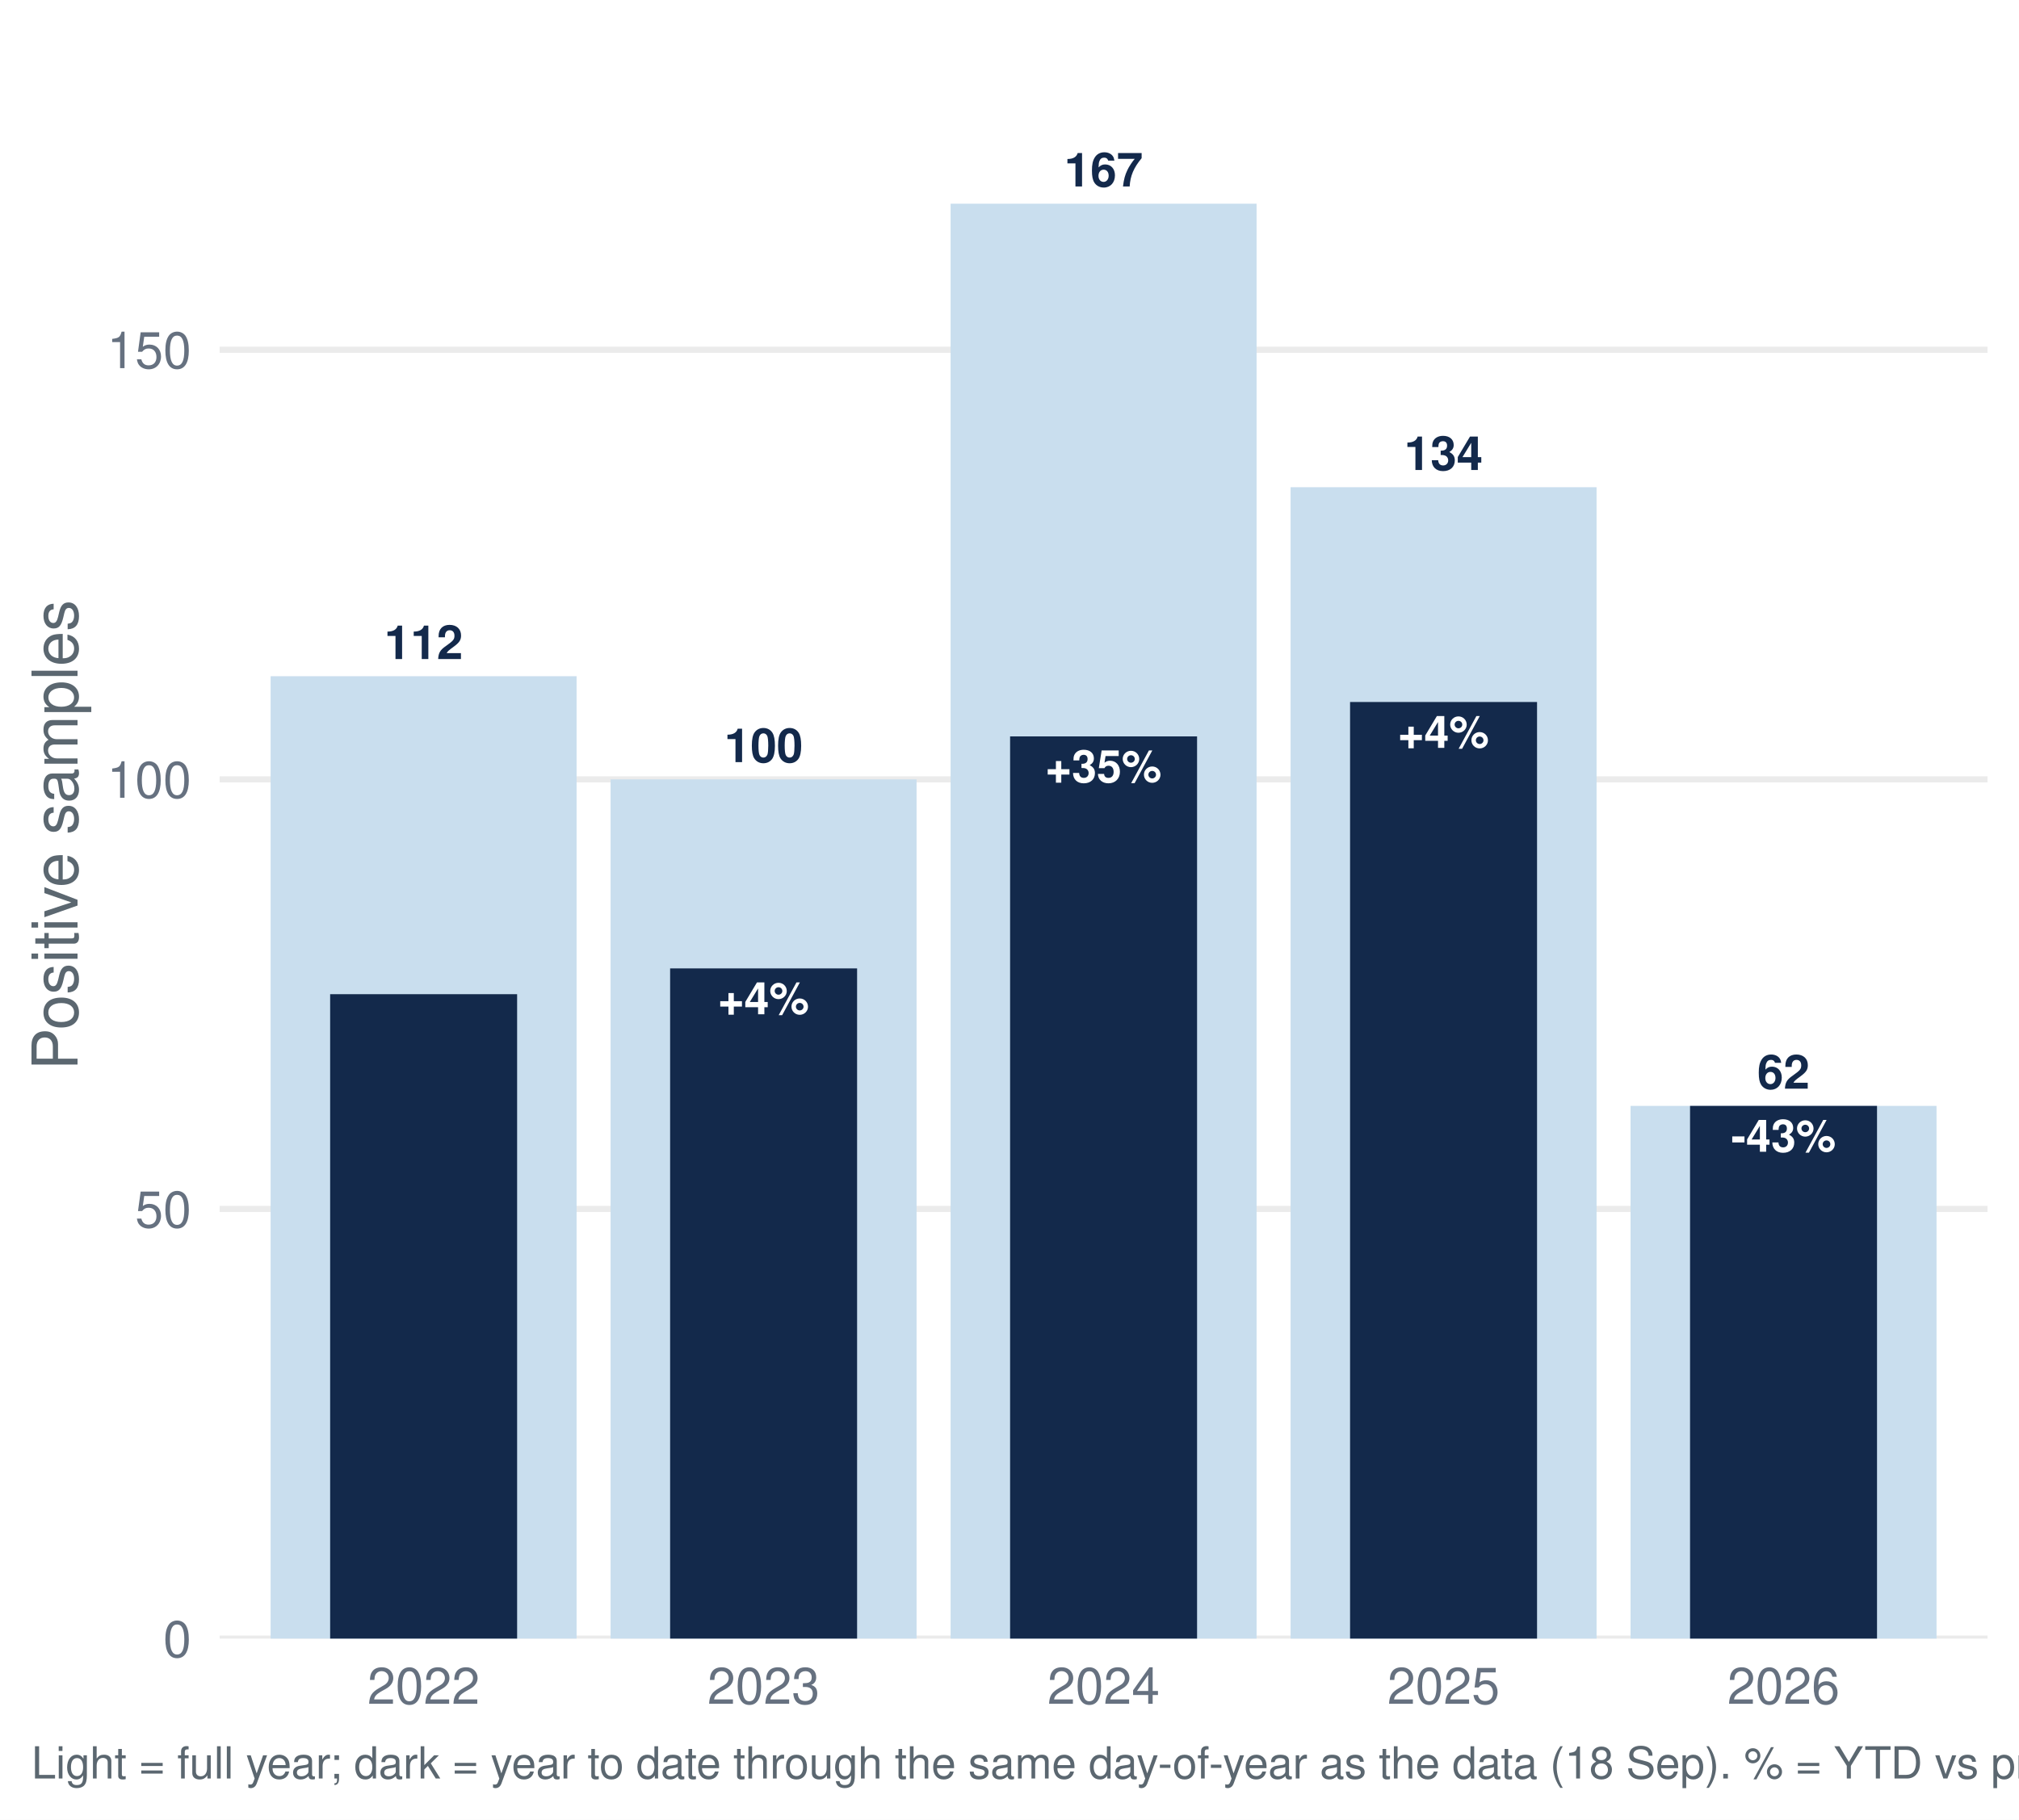
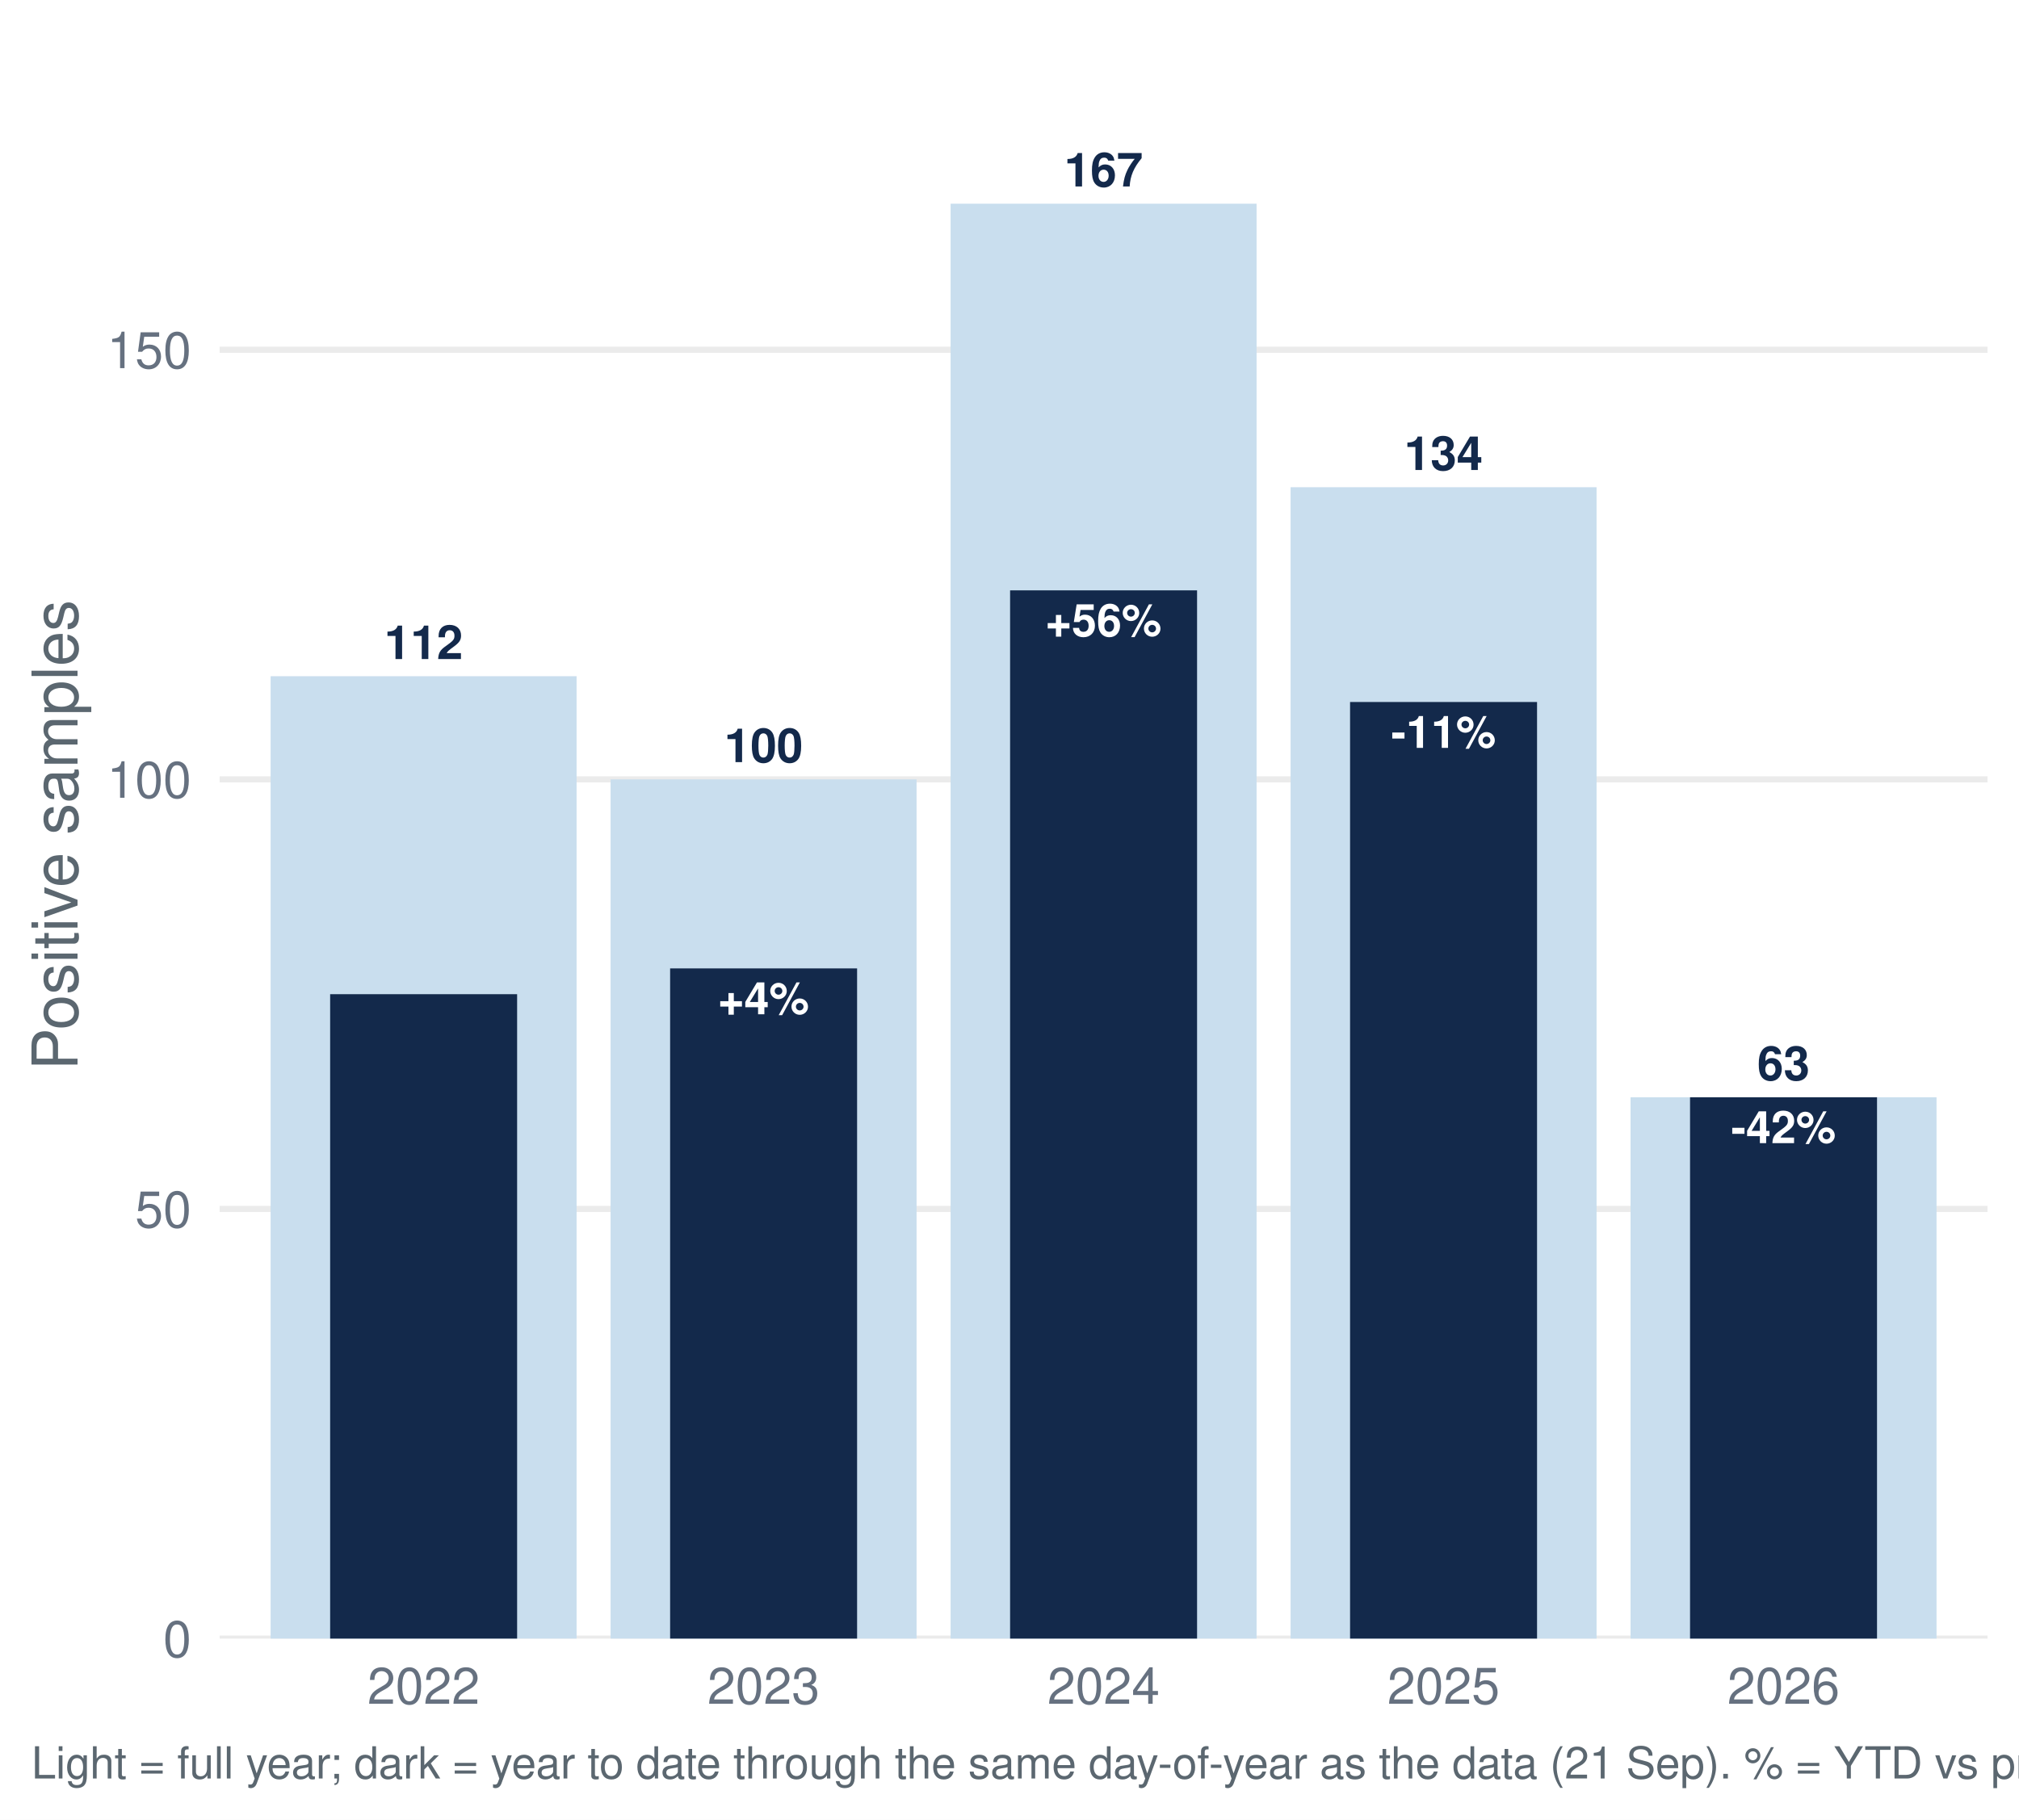
<svg xmlns="http://www.w3.org/2000/svg" width="511.20pt" height="460.80pt" viewBox="0 0 511.20 460.80">
  <g class="svglite">
    <defs>
      <style type="text/css">
    .svglite line, .svglite polyline, .svglite polygon, .svglite path, .svglite rect, .svglite circle {
      fill: none;
      stroke: #000000;
      stroke-linecap: round;
      stroke-linejoin: round;
      stroke-miterlimit: 10.00;
    }
    .svglite text {
      white-space: pre;
    }
    .svglite g.glyphgroup path {
      fill: inherit;
      stroke: none;
    }
  </style>
    </defs>
    <rect width="100%" height="100%" style="stroke: none; fill: #FFFFFF;" />
    <defs>
      <clipPath id="cpMC4wMHw1MTEuMjB8MC4wMHw0NjAuODA=">
        <rect x="0.00" y="0.00" width="511.20" height="460.80" />
      </clipPath>
    </defs>
    <g clip-path="url(#cpMC4wMHw1MTEuMjB8MC4wMHw0NjAuODA=)">
      <rect x="0.00" y="-0" width="511.20" height="460.80" style="stroke-width: 1.55; stroke: none; fill: #FFFFFF;" />
    </g>
    <defs>
      <clipPath id="cpNTUuNjF8NTAzLjIzfDcuOTd8NDE0Ljk2">
        <rect x="55.61" y="7.97" width="447.62" height="406.99" />
      </clipPath>
    </defs>
    <g clip-path="url(#cpNTUuNjF8NTAzLjIzfDcuOTd8NDE0Ljk2)">
      <polyline points="55.61,414.96 503.23,414.96 " style="stroke-width: 1.55; stroke: #EBEBEB; stroke-linecap: butt;" />
      <polyline points="55.61,306.16 503.23,306.16 " style="stroke-width: 1.55; stroke: #EBEBEB; stroke-linecap: butt;" />
      <polyline points="55.61,197.37 503.23,197.37 " style="stroke-width: 1.55; stroke: #EBEBEB; stroke-linecap: butt;" />
      <polyline points="55.61,88.57 503.23,88.57 " style="stroke-width: 1.55; stroke: #EBEBEB; stroke-linecap: butt;" />
      <rect x="68.52" y="171.25" width="77.47" height="243.71" style="stroke-width: 1.55; stroke: none; stroke-linecap: butt; stroke-linejoin: miter; fill: #C9DEEE;" />
      <rect x="154.60" y="197.37" width="77.47" height="217.60" style="stroke-width: 1.55; stroke: none; stroke-linecap: butt; stroke-linejoin: miter; fill: #C9DEEE;" />
      <rect x="240.69" y="51.58" width="77.47" height="363.39" style="stroke-width: 1.55; stroke: none; stroke-linecap: butt; stroke-linejoin: miter; fill: #C9DEEE;" />
      <rect x="326.77" y="123.38" width="77.47" height="291.58" style="stroke-width: 1.55; stroke: none; stroke-linecap: butt; stroke-linejoin: miter; fill: #C9DEEE;" />
-       <rect x="412.85" y="280.05" width="77.47" height="134.91" style="stroke-width: 1.55; stroke: none; stroke-linecap: butt; stroke-linejoin: miter; fill: #C9DEEE;" />
+       <rect x="412.85" y="277.88" width="77.47" height="137.09" style="stroke-width: 1.55; stroke: none; stroke-linecap: butt; stroke-linejoin: miter; fill: #C9DEEE;" />
      <rect x="83.59" y="251.77" width="47.34" height="163.20" style="stroke-width: 1.55; stroke: none; stroke-linecap: butt; stroke-linejoin: miter; fill: #13294B;" />
      <rect x="169.67" y="245.24" width="47.34" height="169.73" style="stroke-width: 1.55; stroke: none; stroke-linecap: butt; stroke-linejoin: miter; fill: #13294B;" />
-       <rect x="255.75" y="186.49" width="47.34" height="228.48" style="stroke-width: 1.55; stroke: none; stroke-linecap: butt; stroke-linejoin: miter; fill: #13294B;" />
+       <rect x="255.75" y="149.50" width="47.34" height="265.47" style="stroke-width: 1.55; stroke: none; stroke-linecap: butt; stroke-linejoin: miter; fill: #13294B;" />
      <rect x="341.83" y="177.78" width="47.34" height="237.18" style="stroke-width: 1.55; stroke: none; stroke-linecap: butt; stroke-linejoin: miter; fill: #13294B;" />
-       <rect x="427.91" y="280.05" width="47.34" height="134.91" style="stroke-width: 1.55; stroke: none; stroke-linecap: butt; stroke-linejoin: miter; fill: #13294B;" />
+       <rect x="427.91" y="277.88" width="47.34" height="137.09" style="stroke-width: 1.55; stroke: none; stroke-linecap: butt; stroke-linejoin: miter; fill: #13294B;" />
      <text x="107.26" y="166.90" text-anchor="middle" style="font-size: 11.95px; font-weight: bold;fill: #13294B; font-family: &quot;Nimbus Sans&quot;;" textLength="19.92px" lengthAdjust="spacingAndGlyphs">112</text>
      <text x="193.34" y="193.01" text-anchor="middle" style="font-size: 11.95px; font-weight: bold;fill: #13294B; font-family: &quot;Nimbus Sans&quot;;" textLength="19.92px" lengthAdjust="spacingAndGlyphs">100</text>
      <text x="279.42" y="47.22" text-anchor="middle" style="font-size: 11.95px; font-weight: bold;fill: #13294B; font-family: &quot;Nimbus Sans&quot;;" textLength="19.92px" lengthAdjust="spacingAndGlyphs">167</text>
      <text x="365.50" y="119.03" text-anchor="middle" style="font-size: 11.95px; font-weight: bold;fill: #13294B; font-family: &quot;Nimbus Sans&quot;;" textLength="19.92px" lengthAdjust="spacingAndGlyphs">134</text>
-       <text x="451.58" y="275.70" text-anchor="middle" style="font-size: 11.95px; font-weight: bold;fill: #13294B; font-family: &quot;Nimbus Sans&quot;;" textLength="13.28px" lengthAdjust="spacingAndGlyphs">62</text>
+       <text x="451.58" y="273.52" text-anchor="middle" style="font-size: 11.95px; font-weight: bold;fill: #13294B; font-family: &quot;Nimbus Sans&quot;;" textLength="13.28px" lengthAdjust="spacingAndGlyphs">63</text>
      <text x="193.34" y="256.85" text-anchor="middle" style="font-size: 11.38px; font-weight: bold;fill: #FFFFFF; font-family: &quot;Nimbus Sans&quot;;" textLength="23.08px" lengthAdjust="spacingAndGlyphs">+4%</text>
-       <text x="279.42" y="198.10" text-anchor="middle" style="font-size: 11.38px; font-weight: bold;fill: #FFFFFF; font-family: &quot;Nimbus Sans&quot;;" textLength="29.41px" lengthAdjust="spacingAndGlyphs">+35%</text>
-       <text x="365.50" y="189.39" text-anchor="middle" style="font-size: 11.38px; font-weight: bold;fill: #FFFFFF; font-family: &quot;Nimbus Sans&quot;;" textLength="23.08px" lengthAdjust="spacingAndGlyphs">+4%</text>
-       <text x="451.58" y="291.67" text-anchor="middle" style="font-size: 11.38px; font-weight: bold;fill: #FFFFFF; font-family: &quot;Nimbus Sans&quot;;" textLength="26.55px" lengthAdjust="spacingAndGlyphs">-43%</text>
+       <text x="279.42" y="161.11" text-anchor="middle" style="font-size: 11.38px; font-weight: bold;fill: #FFFFFF; font-family: &quot;Nimbus Sans&quot;;" textLength="29.41px" lengthAdjust="spacingAndGlyphs">+56%</text>
+       <text x="365.50" y="189.39" text-anchor="middle" style="font-size: 11.38px; font-weight: bold;fill: #FFFFFF; font-family: &quot;Nimbus Sans&quot;;" textLength="26.55px" lengthAdjust="spacingAndGlyphs">-11%</text>
+       <text x="451.58" y="289.49" text-anchor="middle" style="font-size: 11.38px; font-weight: bold;fill: #FFFFFF; font-family: &quot;Nimbus Sans&quot;;" textLength="26.55px" lengthAdjust="spacingAndGlyphs">-42%</text>
    </g>
    <g clip-path="url(#cpMC4wMHw1MTEuMjB8MC4wMHw0NjAuODA=)">
      <text x="48.44" y="419.63" text-anchor="end" style="font-size: 12.80px;fill: #667180; font-family: &quot;Nimbus Sans&quot;;" textLength="7.11px" lengthAdjust="spacingAndGlyphs">0</text>
      <text x="48.44" y="310.83" text-anchor="end" style="font-size: 12.80px;fill: #667180; font-family: &quot;Nimbus Sans&quot;;" textLength="14.22px" lengthAdjust="spacingAndGlyphs">50</text>
      <text x="48.44" y="202.03" text-anchor="end" style="font-size: 12.80px;fill: #667180; font-family: &quot;Nimbus Sans&quot;;" textLength="21.33px" lengthAdjust="spacingAndGlyphs">100</text>
      <text x="48.44" y="93.23" text-anchor="end" style="font-size: 12.80px;fill: #667180; font-family: &quot;Nimbus Sans&quot;;" textLength="21.33px" lengthAdjust="spacingAndGlyphs">150</text>
      <text x="107.26" y="431.47" text-anchor="middle" style="font-size: 12.80px;fill: #667180; font-family: &quot;Nimbus Sans&quot;;" textLength="28.44px" lengthAdjust="spacingAndGlyphs">2022</text>
      <text x="193.34" y="431.47" text-anchor="middle" style="font-size: 12.80px;fill: #667180; font-family: &quot;Nimbus Sans&quot;;" textLength="28.44px" lengthAdjust="spacingAndGlyphs">2023</text>
      <text x="279.42" y="431.47" text-anchor="middle" style="font-size: 12.80px;fill: #667180; font-family: &quot;Nimbus Sans&quot;;" textLength="28.44px" lengthAdjust="spacingAndGlyphs">2024</text>
      <text x="365.50" y="431.47" text-anchor="middle" style="font-size: 12.80px;fill: #667180; font-family: &quot;Nimbus Sans&quot;;" textLength="28.44px" lengthAdjust="spacingAndGlyphs">2025</text>
      <text x="451.58" y="431.47" text-anchor="middle" style="font-size: 12.80px;fill: #667180; font-family: &quot;Nimbus Sans&quot;;" textLength="28.44px" lengthAdjust="spacingAndGlyphs">2026</text>
      <text transform="translate(19.63,211.47) rotate(-90)" text-anchor="middle" style="font-size: 16.00px;fill: #5B6770; font-family: &quot;Nimbus Sans&quot;;" textLength="119.11px" lengthAdjust="spacingAndGlyphs">Positive samples</text>
-       <text x="7.97" y="450.39" style="font-size: 11.20px;fill: #5B6770; font-family: &quot;Nimbus Sans&quot;;" textLength="713.31px" lengthAdjust="spacingAndGlyphs">Light = full year; dark = year to date through the same day-of-year as the data (18 Sep). % = YTD vs prior-year YTD. Positive = lab_xylazine_any.</text>
+       <text x="7.97" y="450.39" style="font-size: 11.20px;fill: #5B6770; font-family: &quot;Nimbus Sans&quot;;" textLength="713.31px" lengthAdjust="spacingAndGlyphs">Light = full year; dark = year to date through the same day-of-year as the data (21 Sep). % = YTD vs prior-year YTD. Positive = lab_xylazine_any.</text>
    </g>
  </g>
</svg>
